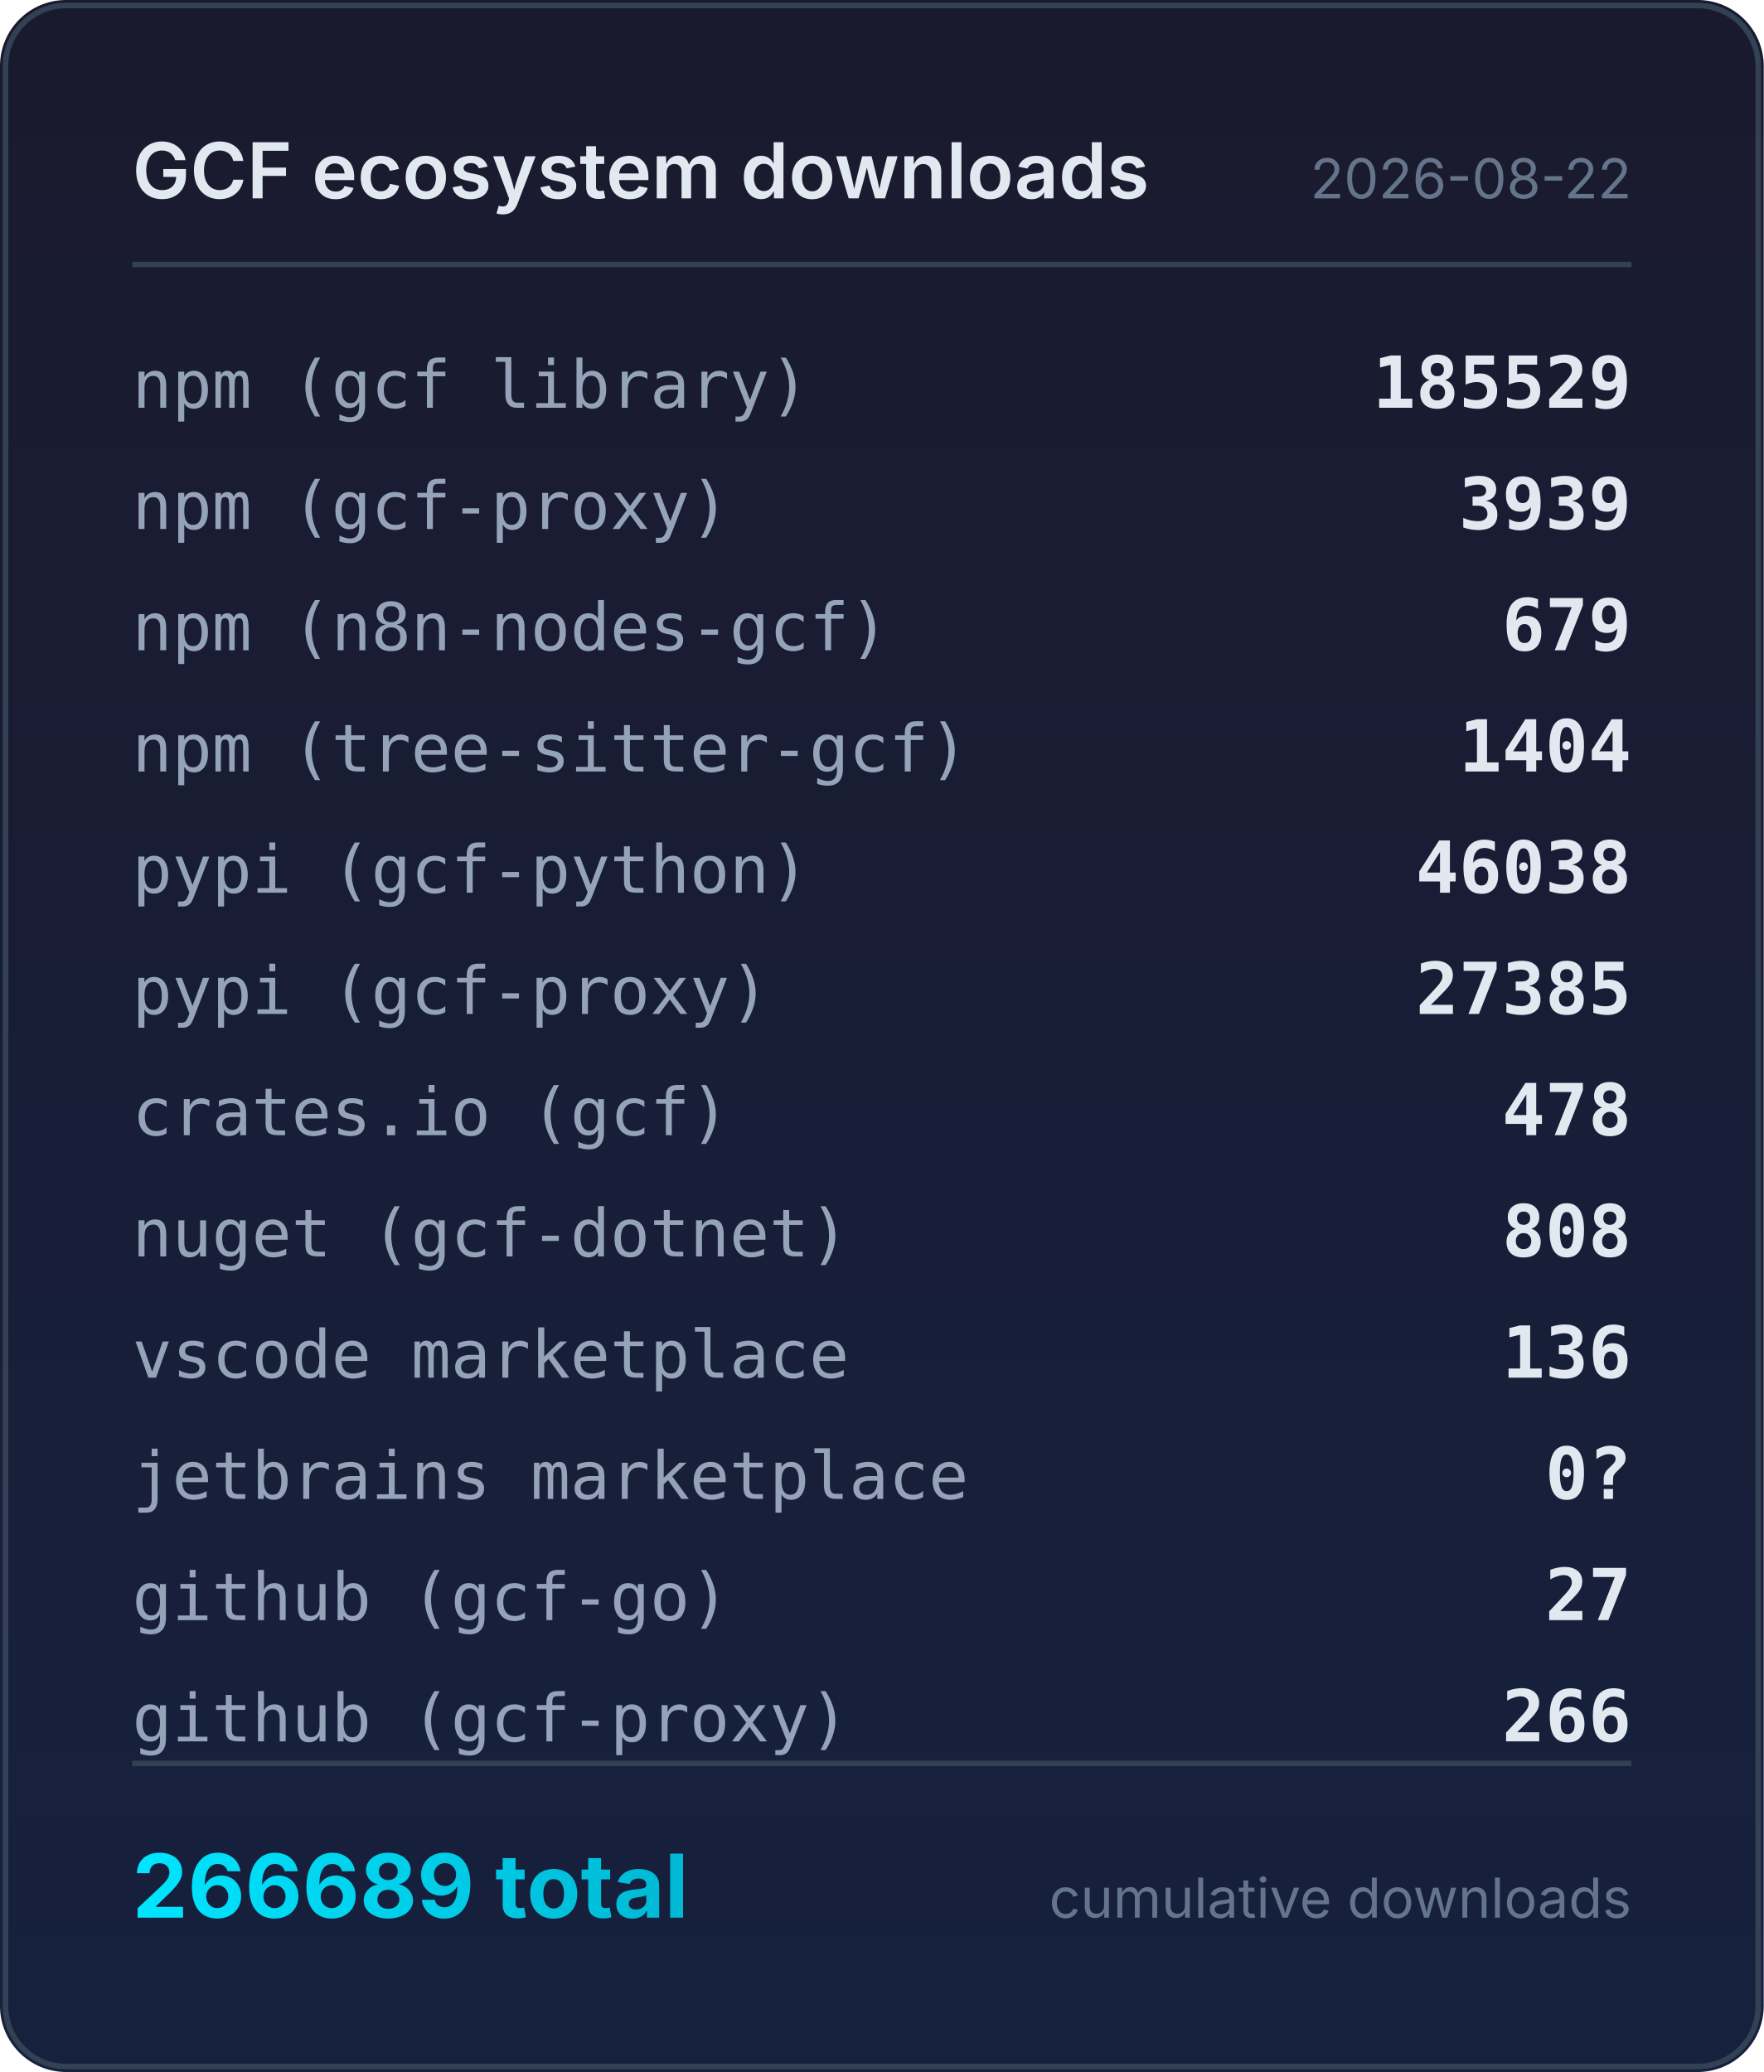
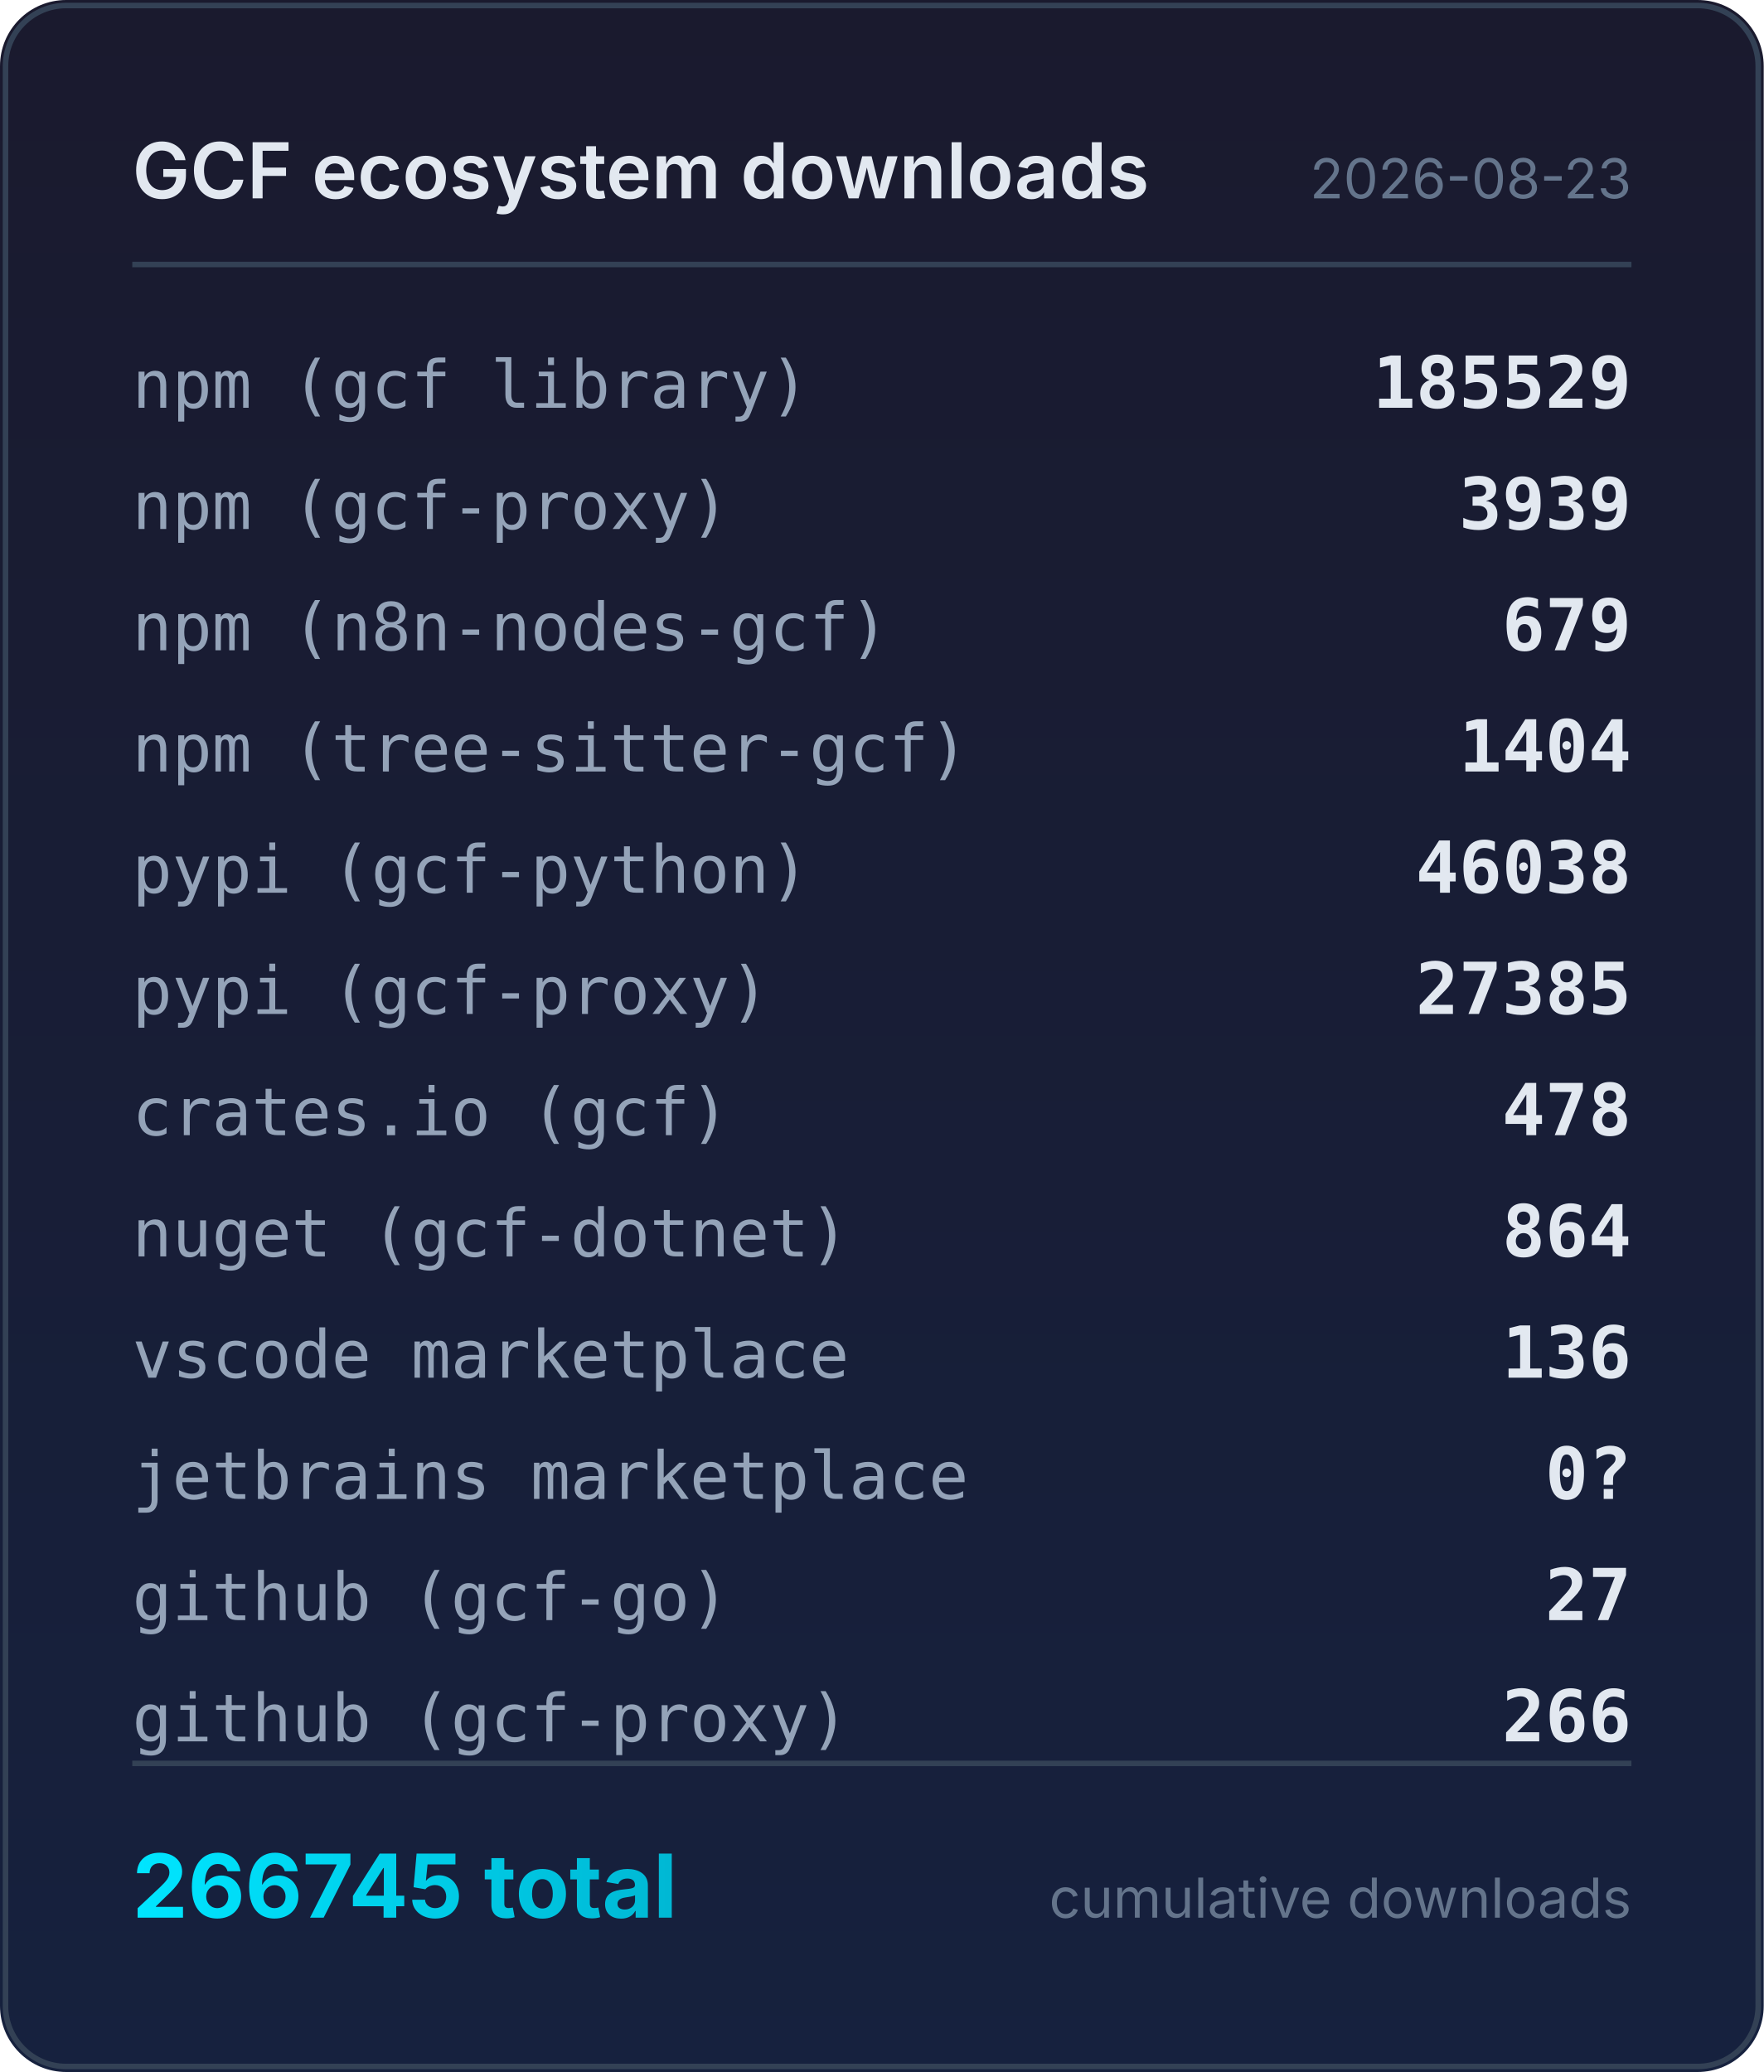
<svg xmlns="http://www.w3.org/2000/svg" width="320" height="376" viewBox="0 0 320 376">
  <defs>
    <linearGradient id="bg" x1="0" y1="0" x2="0" y2="1">
      <stop offset="0%" stop-color="#1a1a2e" />
      <stop offset="100%" stop-color="#16213e" />
    </linearGradient>
    <linearGradient id="accent" x1="0" y1="0" x2="1" y2="0">
      <stop offset="0%" stop-color="#00e5ff" />
      <stop offset="100%" stop-color="#00b8d4" />
    </linearGradient>
  </defs>
  <rect width="320" height="376" rx="12" fill="url(#bg)" />
  <rect x="1" y="1" width="318" height="374" rx="11" fill="none" stroke="#334155" stroke-width="1" />
  <text x="24" y="36" fill="#e2e8f0" font-family="system-ui,-apple-system,sans-serif" font-size="14" font-weight="600">GCF ecosystem downloads</text>
-   <text x="296" y="36" fill="#64748b" font-family="system-ui,-apple-system,sans-serif" font-size="10" text-anchor="end">2026-08-22</text>
+   <text x="296" y="36" fill="#64748b" font-family="system-ui,-apple-system,sans-serif" font-size="10" text-anchor="end">2026-08-23</text>
  <line x1="24" y1="48" x2="296" y2="48" stroke="#334155" stroke-width="1" />
  <text x="24" y="74" fill="#94a3b8" font-family="ui-monospace,monospace" font-size="12">npm (gcf library)</text>
  <text x="296" y="74" fill="#e2e8f0" font-family="ui-monospace,monospace" font-size="13" font-weight="600" text-anchor="end">185529</text>
  <text x="24" y="96" fill="#94a3b8" font-family="ui-monospace,monospace" font-size="12">npm (gcf-proxy)</text>
  <text x="296" y="96" fill="#e2e8f0" font-family="ui-monospace,monospace" font-size="13" font-weight="600" text-anchor="end">3939</text>
  <text x="24" y="118" fill="#94a3b8" font-family="ui-monospace,monospace" font-size="12">npm (n8n-nodes-gcf)</text>
  <text x="296" y="118" fill="#e2e8f0" font-family="ui-monospace,monospace" font-size="13" font-weight="600" text-anchor="end">679</text>
  <text x="24" y="140" fill="#94a3b8" font-family="ui-monospace,monospace" font-size="12">npm (tree-sitter-gcf)</text>
  <text x="296" y="140" fill="#e2e8f0" font-family="ui-monospace,monospace" font-size="13" font-weight="600" text-anchor="end">1404</text>
  <text x="24" y="162" fill="#94a3b8" font-family="ui-monospace,monospace" font-size="12">pypi (gcf-python)</text>
  <text x="296" y="162" fill="#e2e8f0" font-family="ui-monospace,monospace" font-size="13" font-weight="600" text-anchor="end">46038</text>
  <text x="24" y="184" fill="#94a3b8" font-family="ui-monospace,monospace" font-size="12">pypi (gcf-proxy)</text>
  <text x="296" y="184" fill="#e2e8f0" font-family="ui-monospace,monospace" font-size="13" font-weight="600" text-anchor="end">27385</text>
  <text x="24" y="206" fill="#94a3b8" font-family="ui-monospace,monospace" font-size="12">crates.io (gcf)</text>
  <text x="296" y="206" fill="#e2e8f0" font-family="ui-monospace,monospace" font-size="13" font-weight="600" text-anchor="end">478</text>
  <text x="24" y="228" fill="#94a3b8" font-family="ui-monospace,monospace" font-size="12">nuget (gcf-dotnet)</text>
-   <text x="296" y="228" fill="#e2e8f0" font-family="ui-monospace,monospace" font-size="13" font-weight="600" text-anchor="end">808</text>
+   <text x="296" y="228" fill="#e2e8f0" font-family="ui-monospace,monospace" font-size="13" font-weight="600" text-anchor="end">864</text>
  <text x="24" y="250" fill="#94a3b8" font-family="ui-monospace,monospace" font-size="12">vscode marketplace</text>
  <text x="296" y="250" fill="#e2e8f0" font-family="ui-monospace,monospace" font-size="13" font-weight="600" text-anchor="end">136</text>
  <text x="24" y="272" fill="#94a3b8" font-family="ui-monospace,monospace" font-size="12">jetbrains marketplace</text>
  <text x="296" y="272" fill="#e2e8f0" font-family="ui-monospace,monospace" font-size="13" font-weight="600" text-anchor="end">0?</text>
  <text x="24" y="294" fill="#94a3b8" font-family="ui-monospace,monospace" font-size="12">github (gcf-go)</text>
  <text x="296" y="294" fill="#e2e8f0" font-family="ui-monospace,monospace" font-size="13" font-weight="600" text-anchor="end">27</text>
  <text x="24" y="316" fill="#94a3b8" font-family="ui-monospace,monospace" font-size="12">github (gcf-proxy)</text>
  <text x="296" y="316" fill="#e2e8f0" font-family="ui-monospace,monospace" font-size="13" font-weight="600" text-anchor="end">266</text>
  <line x1="24" y1="320" x2="296" y2="320" stroke="#334155" stroke-width="1" />
-   <text x="24" y="348" fill="url(#accent)" font-family="system-ui,-apple-system,sans-serif" font-size="16" font-weight="700">266689 total</text>
+   <text x="24" y="348" fill="url(#accent)" font-family="system-ui,-apple-system,sans-serif" font-size="16" font-weight="700">266745 total</text>
  <text x="296" y="348" fill="#64748b" font-family="system-ui,-apple-system,sans-serif" font-size="10" text-anchor="end">cumulative downloads</text>
</svg>
